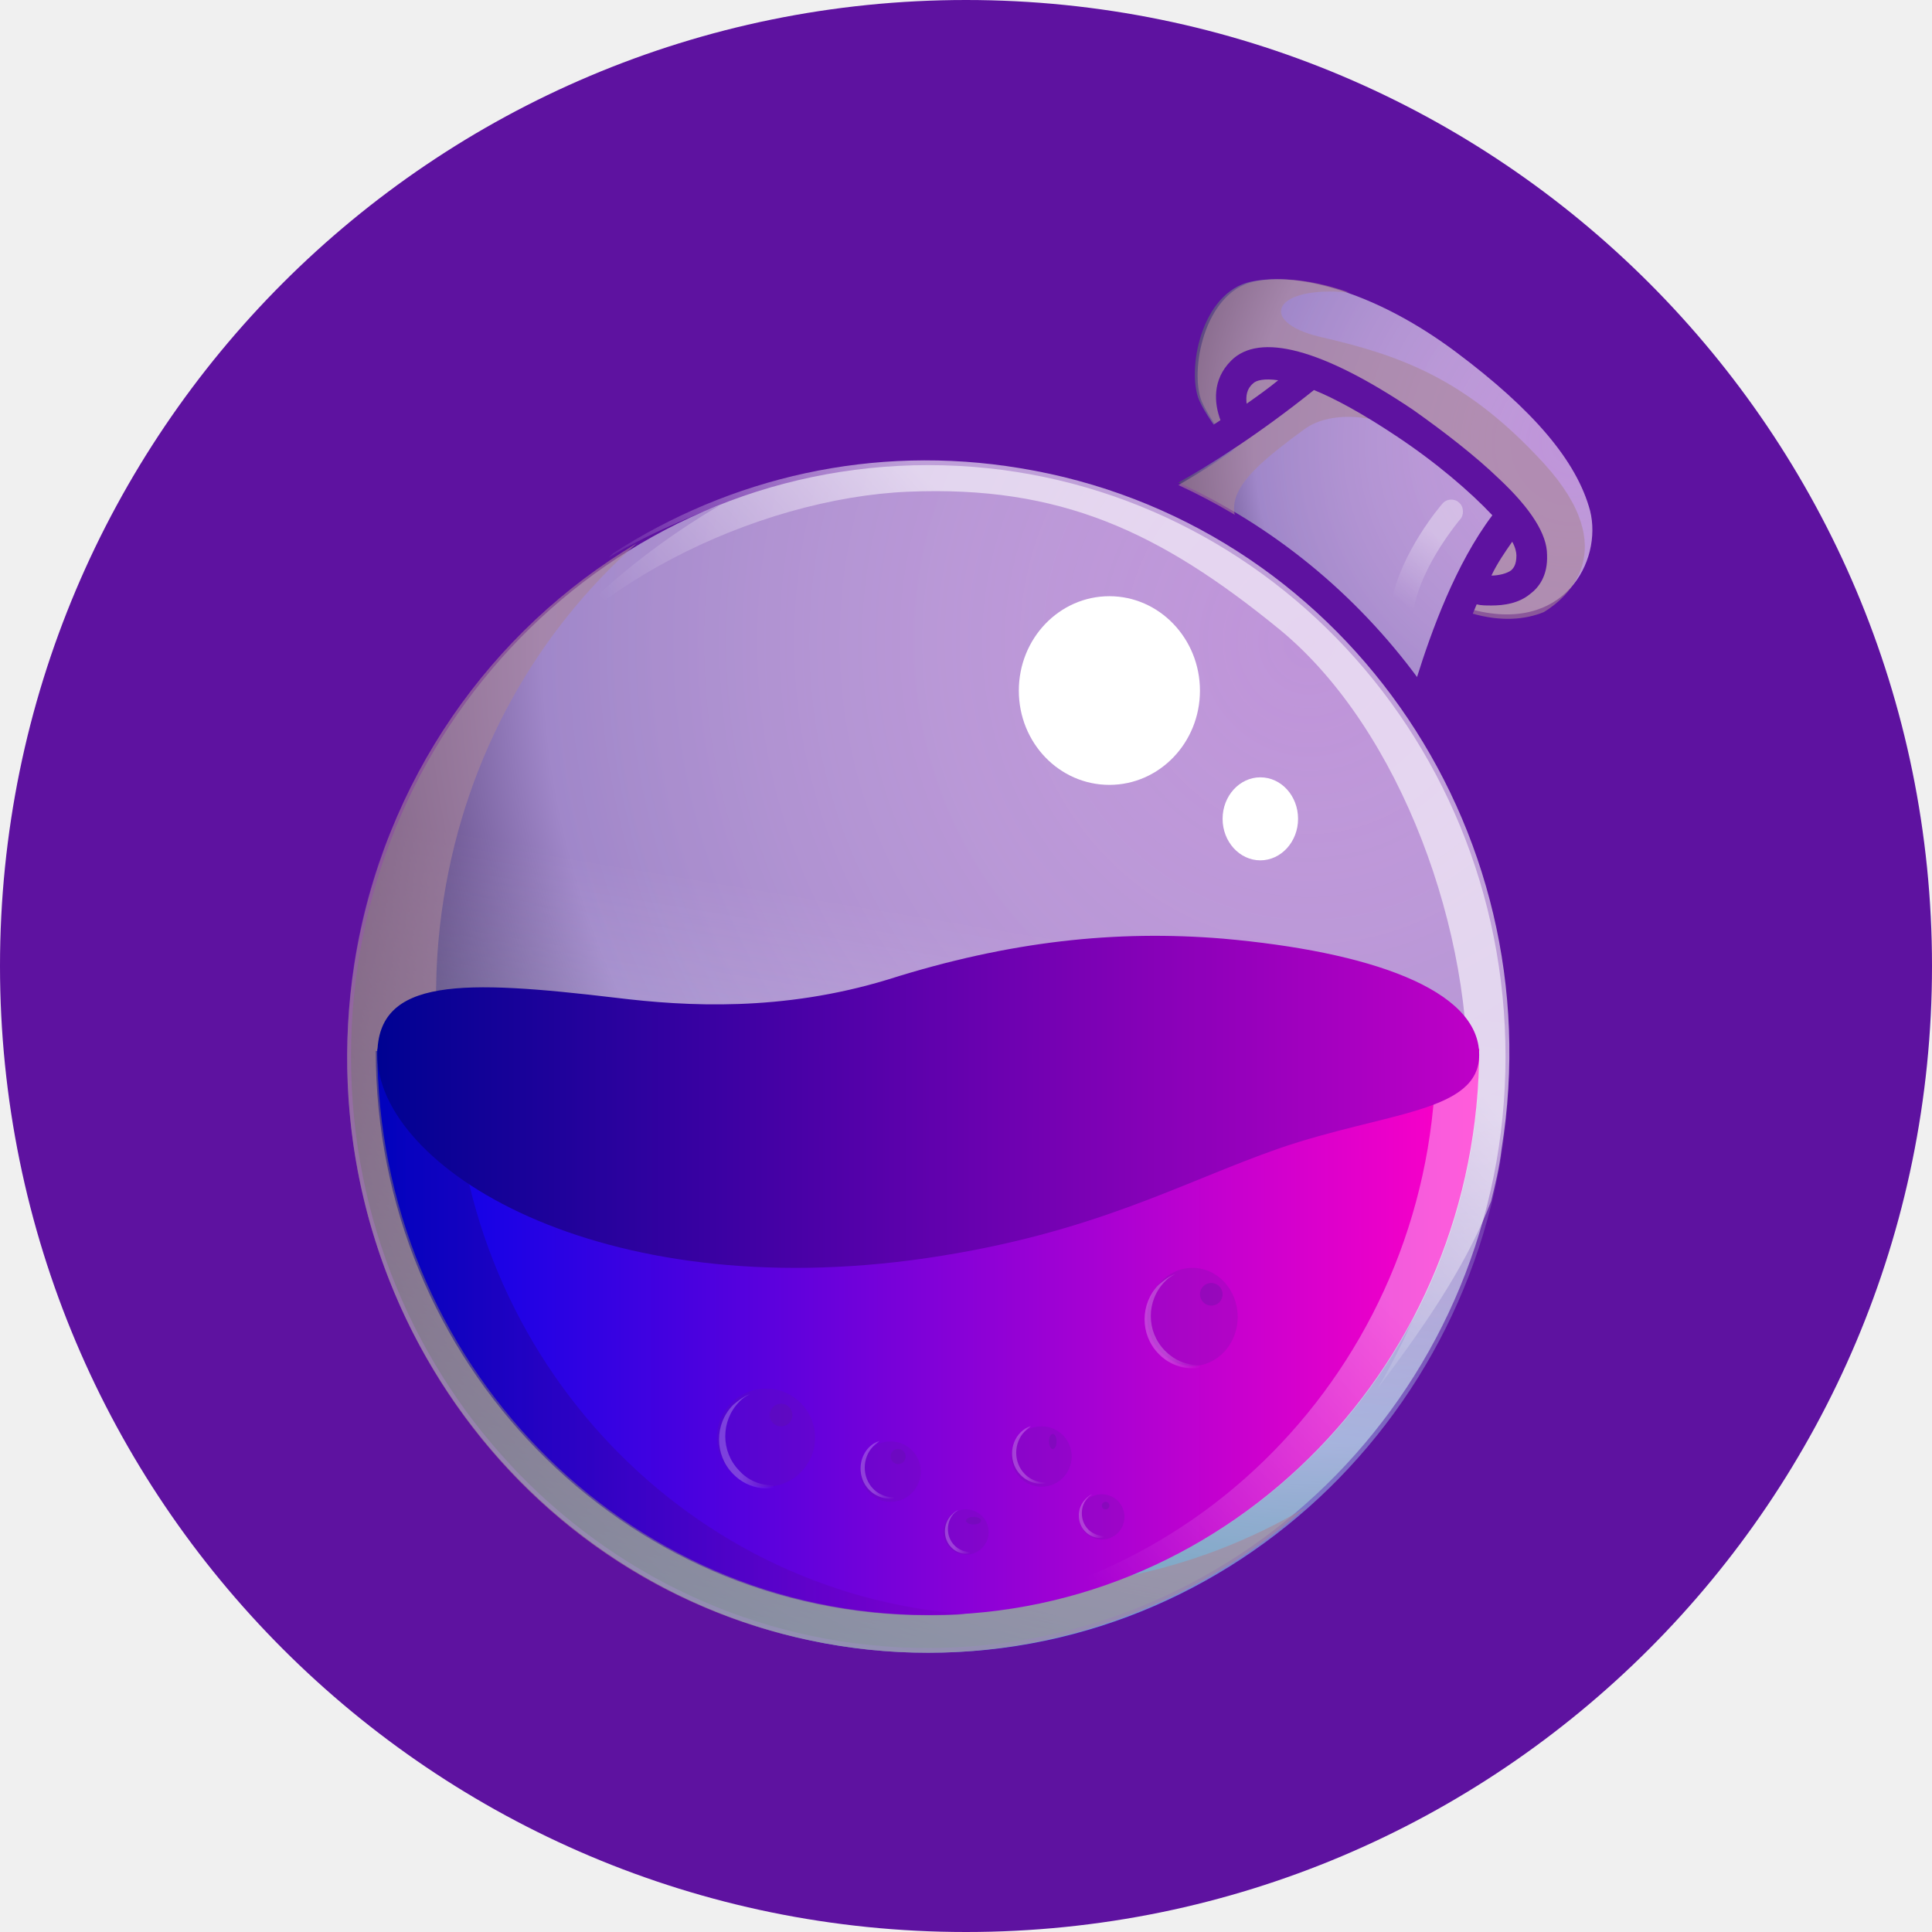
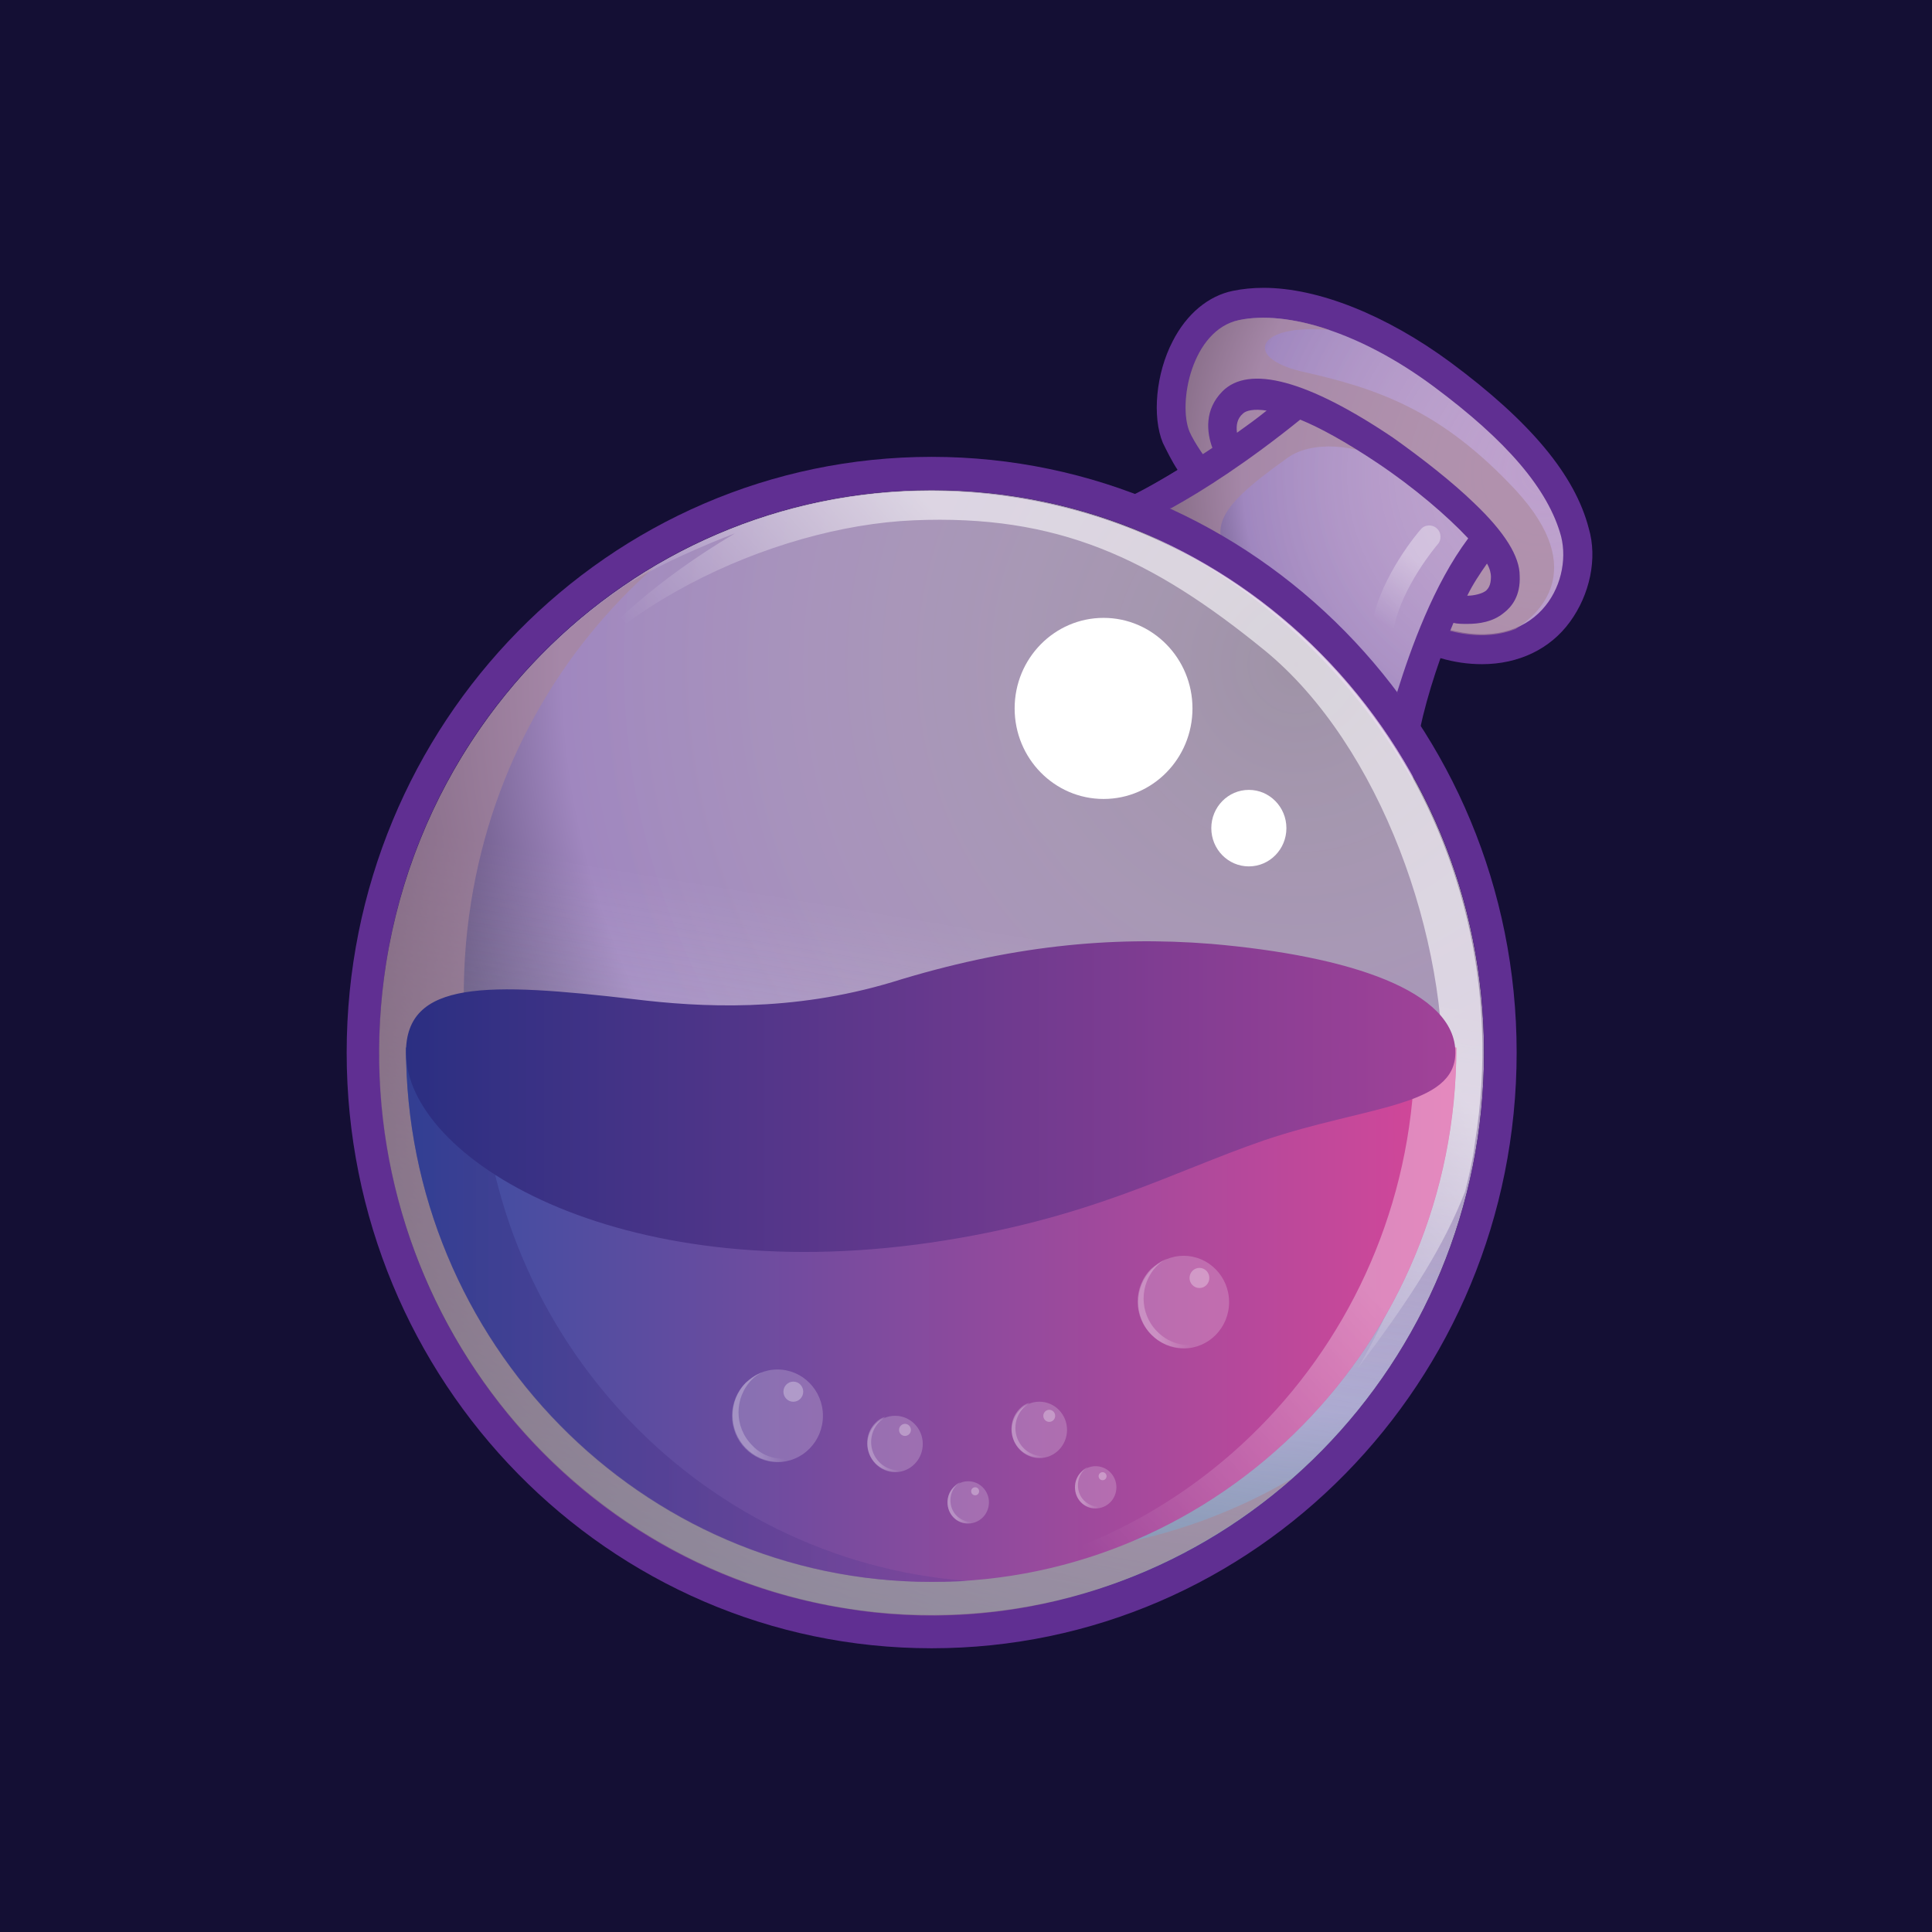
<svg xmlns="http://www.w3.org/2000/svg" width="256" height="256" viewBox="0 0 256 256" fill="none">
-   <g clip-path="url(#clip0_741_46)">
-     <path d="M256 128C256 198.692 198.692 256 128 256C57.307 256 0 198.692 0 128C0 57.307 57.307 0 128 0C198.692 0 256 57.307 256 128Z" fill="#5E12A0" />
-     <path d="M214.502 66.622C212.565 59.171 206.352 51.689 195.158 43.407C186.178 36.787 176.645 33 169.049 33C167.542 33 166.158 33.154 164.774 33.431C161.33 34.139 158.285 36.664 156.347 40.482C154.011 44.977 153.457 51.043 154.964 54.707C155.517 55.846 156.194 57.232 157.024 58.494C149.705 62.989 145.553 64.252 145 64.406C164.067 70.871 179.936 84.388 189.869 102L189.992 100.306C190.392 95.657 191.775 90.3 193.712 84.819C195.65 85.373 197.587 85.65 199.525 85.65C204.63 85.65 209.059 83.526 211.826 79.739C214.625 75.89 215.732 70.841 214.502 66.622Z" fill="#5E12A0" />
-     <path d="M194.705 80.675C207.258 84.195 212.353 74.314 210.696 67.675C208.916 61.037 203.115 54.275 192.925 46.648C182.734 39.021 172.39 35.934 165.761 37.323C159.13 38.743 157.228 49.056 158.885 53.009C159.56 54.553 161.095 56.807 163.152 59.37C160.543 61.191 158.057 62.612 156 63.878C168.677 69.652 179.695 78.699 187.983 90C188.934 86.202 190.316 82.805 191.574 79.841C192.495 79.965 193.6 80.242 194.705 80.675Z" fill="url(#paint0_radial_741_46)" />
-     <path d="M123 219C165.519 219 200 183.641 200 140C200 96.359 165.519 61 123 61C80.481 61 46 96.359 46 140C46 183.641 80.481 219 123 219Z" fill="url(#paint1_radial_741_46)" />
-     <path opacity="0.6" d="M204.632 61.466C194.186 50.039 185.365 47.041 174.798 44.606C166.558 42.608 168.733 37.768 178.78 38.767C173.971 37.05 169.438 36.613 166.129 37.331C159.514 38.767 157.614 49.196 159.237 53.192C159.911 54.753 161.443 57.032 163.495 59.624C159.789 62.184 156.634 64.057 154 65.462C155.225 66.024 156.756 66.742 158.533 67.742C163.219 70.302 168.304 74.579 168.304 74.579C160.616 67.742 162.239 64.588 172.837 56.876C176.145 54.441 182.179 54.722 187.815 57.719C193.452 60.717 200.067 68.272 200.067 68.272L193.727 80.824C194.125 80.98 194.554 81.105 194.952 81.261C198.934 82.416 202.089 82.104 204.57 81.105C207.541 79.294 215.107 73.018 204.632 61.466Z" fill="#A98698" />
-     <path d="M174.108 51.68C176.896 52.817 180.52 54.784 184.95 57.735C190.247 61.238 194.831 65.172 197.743 68.276C192.88 74.73 189.689 83.582 187.738 89.79C188.698 91.203 189.813 92.587 190.805 94C191.765 90.496 193.438 85.272 195.668 80.078C196.225 80.231 196.907 80.231 197.619 80.231C199.292 80.231 201.244 79.955 202.761 78.695C203.877 77.865 205.115 76.298 204.991 73.501C204.991 70.827 202.916 67.446 198.579 63.39C195.512 60.439 191.362 57.212 187.18 54.262C175.224 46.24 166.86 43.997 163.112 47.808C160.603 50.328 160.882 53.432 161.718 55.675C157.257 58.626 153.509 60.747 151 62.13C152.673 62.683 154.19 63.39 155.863 64.097C160.324 61.638 166.736 57.581 174.108 51.68ZM200.376 71.78C200.778 72.487 200.934 73.194 200.934 73.593C200.934 74.853 200.531 75.284 200.252 75.56C199.695 75.99 198.579 76.267 197.619 76.267C198.425 74.577 199.416 73.163 200.376 71.78ZM166.024 50.82C166.426 50.389 167.541 50.113 169.369 50.389C167.975 51.526 166.581 52.51 165.187 53.493C165.063 52.51 165.187 51.526 166.024 50.82Z" fill="#5E12A0" />
-     <path d="M123 57C78.234 57 42 94.162 42 140C42 185.838 78.264 223 123 223C167.736 223 204 185.838 204 140C204 94.162 167.584 57 123 57ZM123 218.37C80.733 218.37 46.51 183.325 46.51 140C46.51 96.676 80.733 61.63 123 61.63C165.268 61.63 199.49 96.676 199.49 140C199.49 183.325 165.146 218.37 123 218.37Z" fill="#5E12A0" />
-     <path opacity="0.6" d="M123 219C165.519 219 200 183.641 200 140C200 96.359 165.519 61 123 61C80.481 61 46 96.359 46 140C46 183.641 80.481 219 123 219Z" fill="url(#paint2_linear_741_46)" />
-     <path opacity="0.6" d="M122.313 209.35C80.38 202.442 51.946 161.952 58.802 118.965C61.832 99.938 71.167 83.718 84.359 72C65.138 83.441 50.844 103.3 46.987 127.569C40.253 170.587 68.688 211.045 110.468 217.953C133.822 221.901 156.38 214.437 173 199.759C158.309 208.486 140.433 212.31 122.313 209.35Z" fill="#A98698" />
-     <path opacity="0.6" d="M135.177 62.037C115.672 58.799 96.721 63.301 81.222 73.324C80.945 73.601 80.667 73.879 80.667 73.879C86.614 70.209 95.335 66.971 95.335 66.971C72.933 80.231 66 95.311 66 95.311C74.72 78.104 100.326 65.984 120.386 65.152C140.446 64.319 153.604 70.363 169.626 83.469C185.681 96.73 195.356 123.805 194.401 145.237C193.569 166.669 182.507 184 182.507 184C190.118 173.978 194.678 166.669 197.575 159.176C198.129 156.924 198.684 154.674 198.961 152.268C205.894 109.435 177.391 68.945 135.177 62.037Z" fill="url(#paint3_linear_741_46)" />
-     <path d="M196 139C196 180.392 163.3 214 123.076 214C82.822 214 50 180.392 50 139H196Z" fill="url(#paint4_linear_741_46)" />
+   <g clip-path="url(#clip0_1239_2)">
+     <circle cx="128" cy="128" r="98" fill="#140F34" />
+     <rect width="256" height="256" fill="#140F34" />
+     <path d="M210.517 70.002C208.685 62.936 202.794 55.87 192.187 48.003C183.679 41.737 174.644 38.139 167.44 38.139C165.998 38.139 164.693 38.269 163.381 38.535C160.107 39.199 157.23 41.6 155.392 45.205C153.163 49.474 152.644 55.206 154.079 58.675C154.606 59.742 155.255 61.076 156.04 62.273C149.104 66.541 145.174 67.738 144.648 67.875C162.717 74.011 177.773 86.81 187.205 103.474L187.334 101.873C187.724 97.475 189.036 92.406 190.868 87.207C192.699 87.74 194.531 88.007 196.369 88.007C201.215 88.007 205.404 86.01 208.022 82.405C210.654 78.806 211.699 74.004 210.517 70.002Z" fill="#602F92" />
+     <path d="M191.668 83.342C203.58 86.673 208.425 77.343 206.854 71.077C205.152 64.811 199.65 58.408 189.966 51.212C180.275 44.008 170.454 41.081 164.174 42.415C157.886 43.749 156.055 53.483 157.627 57.218C158.283 58.682 159.725 60.816 161.686 63.217C159.199 64.948 156.841 66.282 154.88 67.486C166.928 72.952 177.398 81.489 185.258 92.153C186.174 88.555 187.486 85.354 188.661 82.556C189.57 82.671 190.615 82.938 191.668 83.342Z" fill="url(#paint0_radial_1239_2)" />
+     <path d="M123.448 214.005C163.871 214.005 196.643 180.635 196.643 139.469C196.643 98.304 163.871 64.94 123.448 64.94C83.026 64.94 50.254 98.311 50.254 139.476C50.254 180.642 83.026 214.005 123.448 214.005Z" fill="url(#paint1_radial_1239_2)" />
+     <path opacity="0.6" d="M200.833 64.941C190.882 54.276 182.503 51.471 172.423 49.207C164.563 47.34 166.662 42.804 176.223 43.742C171.637 42.141 167.318 41.744 164.174 42.408C157.886 43.742 156.055 53.476 157.627 57.211C158.283 58.675 159.725 60.809 161.686 63.21C158.153 65.611 155.139 67.342 152.651 68.676C153.827 69.21 155.269 69.873 156.971 70.81C161.42 73.211 166.265 77.213 166.265 77.213C158.932 70.81 160.504 67.883 170.584 60.679C173.728 58.415 179.489 58.682 184.854 61.48C190.219 64.277 196.506 71.344 196.506 71.344L190.486 83.076C190.875 83.213 191.271 83.342 191.661 83.479C195.461 84.546 198.468 84.28 200.826 83.342C203.58 81.605 210.783 75.735 200.833 64.941Z" fill="#A98798" />
+     <path d="M172.286 55.603C174.903 56.67 178.307 58.538 182.496 61.335C187.471 64.667 191.791 68.402 194.545 71.336C189.959 77.473 186.952 85.873 185.121 91.735C186.036 93.069 187.082 94.403 188.005 95.737C188.921 92.406 190.493 87.466 192.591 82.534C193.117 82.671 193.766 82.671 194.422 82.671C195.994 82.671 197.826 82.405 199.268 81.208C200.313 80.407 201.496 78.944 201.366 76.276C201.366 73.745 199.405 70.543 195.345 66.678C192.461 63.881 188.539 60.809 184.609 58.011C173.346 50.411 165.493 48.277 161.96 51.875C159.602 54.276 159.862 57.211 160.648 59.345C156.459 62.143 152.925 64.147 150.568 65.481C152.139 66.015 153.582 66.678 155.153 67.349C159.321 65.07 165.349 61.206 172.286 55.603ZM197.033 74.675C197.422 75.338 197.559 76.009 197.559 76.406C197.559 77.602 197.17 78.006 196.903 78.273C196.376 78.67 195.331 78.936 194.415 78.936C195.201 77.336 196.117 76.002 197.033 74.675ZM164.693 54.803C165.082 54.406 166.135 54.139 167.837 54.406C166.525 55.473 165.219 56.403 163.907 57.341C163.777 56.403 163.907 55.473 164.693 54.803Z" fill="#602F92" />
+     <path d="M123.449 60.535C80.632 60.535 45.935 95.867 45.935 139.47C45.935 183.072 80.632 218.404 123.449 218.404C166.265 218.404 200.963 183.072 200.963 139.47C200.963 95.874 166.135 60.535 123.449 60.535ZM123.449 214.006C82.99 214.006 50.254 180.671 50.254 139.47C50.254 98.268 82.99 64.934 123.449 64.934C163.907 64.934 196.643 98.268 196.643 139.47C196.636 180.671 163.777 214.006 123.449 214.006Z" fill="#602F92" />
+     <path opacity="0.6" d="M123.448 214.005C163.871 214.005 196.643 180.635 196.643 139.469C196.643 98.304 163.871 64.94 123.448 64.94C83.026 64.94 50.254 98.311 50.254 139.476C50.254 180.642 83.026 214.005 123.448 214.005Z" fill="url(#paint2_linear_1239_2)" />
+     <path opacity="0.6" d="M122.922 204.934C82.99 198.401 55.885 160.135 62.432 119.467C65.317 101.469 74.215 86.132 86.79 75.064C68.453 85.873 54.84 104.671 51.169 127.608C44.752 168.275 71.857 206.542 111.659 213.075C133.918 216.81 155.392 209.744 171.233 195.878C157.23 204.134 140.206 207.739 122.922 204.934Z" fill="#A98798" />
+     <path opacity="0.6" d="M135.101 66.008C116.642 62.943 98.702 67.205 84.035 76.672C83.776 76.939 83.509 77.206 83.509 77.206C89.14 73.737 97.389 70.673 97.389 70.673C76.176 83.205 69.629 97.475 69.629 97.475C77.877 81.208 102.098 69.743 121.083 68.942C140.069 68.142 152.507 73.874 167.693 86.277C182.878 98.809 192.05 124.406 191.127 144.675C190.341 164.944 179.864 181.341 179.864 181.341C187.068 171.874 191.387 164.944 194.134 157.878C194.66 155.744 195.18 153.609 195.446 151.345C202.008 110.807 175.033 72.54 135.101 66.008Z" fill="url(#paint3_linear_1239_2)" />
+     <path d="M192.973 138.806C192.973 177.873 161.809 209.607 123.449 209.607C85.088 209.607 53.794 177.873 53.794 138.806H192.973Z" fill="url(#paint4_linear_1239_2)" />
    <g opacity="0.6">
-       <path opacity="0.6" d="M190.264 139.267C190.264 179.543 159.16 212.491 120.089 214.031C121.039 214.031 122.02 214.031 122.97 214.031C163.297 214.031 196.025 180.529 196.025 139.267H190.264Z" fill="url(#paint5_linear_741_46)" />
+       <path opacity="0.6" d="M187.471 138.806C187.471 176.935 157.879 208.136 120.694 209.607C121.61 209.607 122.526 209.607 123.441 209.607C161.802 209.607 192.966 177.873 192.966 138.806H187.471Z" fill="url(#paint5_linear_1239_2)" />
    </g>
    <g opacity="0.7">
-       <path opacity="0.7" d="M60.118 139.267H49.791C49.791 180.529 82.55 214.031 122.847 214.031C124.624 214.031 126.279 214.031 127.934 213.877C90.119 211.074 60.118 178.681 60.118 139.267Z" fill="url(#paint6_linear_741_46)" />
+       <path opacity="0.7" d="M63.615 138.806H53.794C53.794 177.873 84.958 209.607 123.319 209.607C125.021 209.607 126.592 209.607 128.164 209.47C92.155 206.802 63.615 176.135 63.615 138.806Z" fill="url(#paint6_linear_1239_2)" />
    </g>
-     <path d="M196 139.768C196 131.074 181.425 126.088 162.042 124.374C148.017 123.221 133.87 124.654 117.642 129.796C103.617 134.065 90.971 133.349 81.754 132.227C61.269 129.796 50 129.516 50 139.768C50 154.601 79.151 173.111 122.878 166.691C145.016 163.42 156.438 156.72 169.482 152.17C183.63 147.309 196 147.465 196 139.768Z" fill="url(#paint7_linear_741_46)" />
-     <path d="M147 104C153.623 104 159 98.411 159 91.515C159 84.62 153.623 79 147 79C140.376 79 135 84.589 135 91.515C135 98.442 140.376 104 147 104Z" fill="white" />
-     <path d="M167 114C169.749 114 172 111.535 172 108.5C172 105.465 169.778 103 167 103C164.251 103 162 105.465 162 108.5C162 111.535 164.251 114 167 114Z" fill="white" />
+     <path d="M192.843 139.469C192.843 131.335 178.963 126.67 160.504 125.069C147.15 124.002 133.666 125.336 118.214 130.138C104.86 134.14 92.811 133.47 84.043 132.403C64.531 130.138 53.794 129.872 53.794 139.469C53.794 153.335 81.555 170.669 123.189 164.67C144.273 161.606 155.139 155.34 167.577 151.071C181.061 146.535 192.843 146.672 192.843 139.469Z" fill="url(#paint7_linear_1239_2)" />
+     <path d="M146.227 105.867C152.738 105.867 158.009 100.496 158.009 93.869C158.009 87.243 152.731 81.871 146.227 81.871C139.723 81.871 134.445 87.243 134.445 93.869C134.445 100.496 139.723 105.867 146.227 105.867Z" fill="white" />
+     <path d="M165.479 114.802C168.226 114.802 170.455 112.531 170.455 109.733C170.455 106.935 168.226 104.664 165.479 104.664C162.732 104.664 160.504 106.935 160.504 109.733C160.504 112.538 162.732 114.802 165.479 114.802Z" fill="white" />
    <g opacity="0.6">
-       <path opacity="0.6" d="M185.882 81.684C185.759 81.684 185.606 81.684 185.606 81.684C184.779 81.53 184.227 80.699 184.381 79.714C185.606 73.247 190.846 67.027 191.122 66.75C191.674 66.042 192.777 66.042 193.328 66.596C194.003 67.15 194.003 68.29 193.451 68.844C193.328 68.998 188.487 74.756 187.384 80.391C187.261 81.253 186.556 81.684 185.882 81.684Z" fill="url(#paint8_linear_741_46)" />
+       <path opacity="0.6" d="M183.282 84.272C183.152 84.272 183.023 84.272 183.023 84.272C182.237 84.135 181.71 83.342 181.847 82.405C183.023 76.269 187.998 70.406 188.265 70.14C188.791 69.476 189.837 69.476 190.363 70.003C191.019 70.536 191.019 71.603 190.493 72.137C190.363 72.267 185.777 77.74 184.732 83.068C184.595 83.869 183.938 84.272 183.282 84.272Z" fill="url(#paint8_linear_1239_2)" />
    </g>
-     <path opacity="0.2" d="M118 199C120.19 199 122 197.219 122 195C122 192.781 120.222 191 118 191C115.81 191 114 192.781 114 195C114 197.219 115.778 199 118 199Z" fill="#5E12A0" />
+     <path opacity="0.2" d="M118.61 195.07C120.636 195.07 122.273 193.397 122.273 191.335C122.273 189.273 120.629 187.6 118.61 187.6C116.584 187.6 114.947 189.273 114.947 191.335C114.947 193.397 116.584 195.07 118.61 195.07Z" fill="white" />
    <g opacity="0.4">
-       <path opacity="0.6" d="M115.707 197.28C114.206 195.74 114.206 193.185 115.707 191.645C115.983 191.368 116.258 191.214 116.534 190.937C115.983 191.091 115.584 191.368 115.155 191.768C113.653 193.308 113.653 195.864 115.155 197.403C116.381 198.666 118.312 198.943 119.844 198.112C118.464 198.697 116.81 198.389 115.707 197.28Z" fill="url(#paint9_linear_741_46)" />
+       <path opacity="0.6" d="M116.512 193.744C115.07 192.28 115.07 189.879 116.512 188.408C116.771 188.141 117.038 188.011 117.298 187.745C116.771 187.882 116.382 188.141 115.986 188.545C114.543 190.009 114.543 192.41 115.986 193.881C117.161 195.078 119 195.345 120.434 194.544C119.129 195.078 117.557 194.811 116.512 193.744Z" fill="url(#paint9_linear_1239_2)" />
    </g>
-     <path opacity="0.3" d="M119 194C119.555 194 120 193.556 120 193C120 192.444 119.555 192 119 192C118.444 192 118 192.444 118 193C118.036 193.556 118.482 194 119 194Z" fill="#5E12A0" />
-     <path opacity="0.2" d="M138 197C140.19 197 142 195.219 142 193C142 190.781 140.222 189 138 189C135.81 189 134 190.781 134 193C134.032 195.219 135.81 197 138 197Z" fill="#5E12A0" />
+     <path opacity="0.3" d="M119.915 190.268C120.348 190.268 120.701 189.907 120.701 189.467C120.701 189.028 120.348 188.667 119.915 188.667C119.483 188.667 119.129 189.028 119.129 189.467C119.129 189.914 119.476 190.268 119.915 190.268Z" fill="white" />
+     <path opacity="0.2" d="M137.725 193.203C139.752 193.203 141.388 191.53 141.388 189.468C141.388 187.405 139.744 185.732 137.725 185.732C135.699 185.732 134.063 187.405 134.063 189.468C134.062 191.53 135.707 193.203 137.725 193.203Z" fill="white" />
    <g opacity="0.4">
-       <path opacity="0.6" d="M135.779 195.309C134.277 193.77 134.277 191.214 135.779 189.674C136.055 189.397 136.33 189.244 136.606 188.966C136.055 189.12 135.656 189.397 135.228 189.798C133.726 191.337 133.726 193.893 135.228 195.433C136.453 196.695 138.384 196.972 139.916 196.141C138.537 196.726 136.882 196.418 135.779 195.309Z" fill="url(#paint10_linear_741_46)" />
+       <path opacity="0.6" d="M135.627 191.876C134.185 190.412 134.185 188.011 135.627 186.54C135.887 186.274 136.154 186.144 136.413 185.877C135.887 186.014 135.497 186.274 135.101 186.677C133.659 188.141 133.659 190.542 135.101 192.013C136.276 193.21 138.115 193.477 139.55 192.677C138.245 193.21 136.673 192.943 135.627 191.876Z" fill="url(#paint10_linear_1239_2)" />
    </g>
-     <path opacity="0.3" d="M139.5 192C139.778 192 140 191.556 140 191C140 190.445 139.778 190 139.5 190C139.223 190 139 190.445 139 191C139 191.556 139.223 192 139.5 192Z" fill="#5E12A0" />
-     <path opacity="0.2" d="M128 206C129.659 206 131 204.656 131 203C131 201.344 129.659 200 128 200C126.34 200 125 201.344 125 203C125 204.656 126.34 206 128 206Z" fill="#5E12A0" />
+     <path opacity="0.3" d="M139.031 188.407C139.463 188.407 139.817 188.047 139.817 187.607C139.817 187.167 139.463 186.807 139.031 186.807C138.598 186.807 138.245 187.167 138.245 187.607C138.245 188.047 138.598 188.407 139.031 188.407Z" fill="white" />
+     <path opacity="0.2" d="M128.294 201.869C129.816 201.869 131.041 200.615 131.041 199.072C131.041 197.529 129.808 196.274 128.294 196.274C126.773 196.274 125.547 197.529 125.547 199.072C125.547 200.615 126.773 201.869 128.294 201.869Z" fill="white" />
    <g opacity="0.4">
-       <path opacity="0.6" d="M126.433 204.732C125.329 203.592 125.329 201.622 126.433 200.513C126.555 200.359 126.831 200.236 126.984 200.082C126.586 200.236 126.31 200.513 126.034 200.79C124.931 201.929 124.931 203.9 126.034 205.009C126.984 205.994 128.363 206.148 129.62 205.439C128.486 205.871 127.26 205.594 126.433 204.732Z" fill="url(#paint11_linear_741_46)" />
+       <path opacity="0.6" d="M126.722 200.81C125.677 199.743 125.677 197.875 126.722 196.808C126.852 196.671 127.111 196.541 127.248 196.404C126.859 196.541 126.592 196.808 126.333 197.068C125.287 198.135 125.287 200.002 126.333 201.07C127.248 202 128.561 202.137 129.736 201.473C128.683 201.877 127.508 201.61 126.722 200.81Z" fill="url(#paint11_linear_1239_2)" />
    </g>
-     <path opacity="0.3" d="M129 202C129.556 202 130 201.778 130 201.5C130 201.223 129.556 201 129 201C128.444 201 128 201.223 128 201.5C128 201.75 128.444 202 129 202Z" fill="#5E12A0" />
-     <path opacity="0.2" d="M146 204C147.659 204 149 202.656 149 201C149 199.344 147.659 198 146 198C144.341 198 143 199.344 143 201C143 202.656 144.341 204 146 204Z" fill="#5E12A0" />
+     <path opacity="0.3" d="M129.21 198.135C129.498 198.135 129.736 197.897 129.736 197.601C129.736 197.306 129.498 197.068 129.21 197.068C128.921 197.068 128.683 197.306 128.683 197.601C128.683 197.897 128.921 198.135 129.21 198.135Z" fill="white" />
+     <path opacity="0.2" d="M145.181 199.873C146.703 199.873 147.929 198.618 147.929 197.075C147.929 195.532 146.696 194.277 145.181 194.277C143.667 194.277 142.434 195.532 142.434 197.075C142.434 198.618 143.667 199.873 145.181 199.873Z" fill="white" />
    <g opacity="0.4">
-       <path opacity="0.6" d="M144.176 202.637C143.072 201.498 143.072 199.527 144.176 198.419C144.298 198.265 144.574 198.142 144.727 197.988C144.328 198.142 144.053 198.419 143.777 198.696C142.674 199.835 142.674 201.806 143.777 202.914C144.727 203.9 146.106 204.054 147.363 203.346C146.259 203.746 145.003 203.469 144.176 202.637Z" fill="url(#paint12_linear_741_46)" />
+       <path opacity="0.6" d="M143.617 198.805C142.571 197.738 142.571 195.87 143.617 194.803C143.746 194.666 144.006 194.537 144.143 194.407C143.754 194.544 143.487 194.803 143.227 195.07C142.182 196.137 142.182 198.005 143.227 199.072C144.143 200.002 145.455 200.139 146.631 199.469C145.578 199.872 144.402 199.606 143.617 198.805Z" fill="url(#paint12_linear_1239_2)" />
    </g>
-     <path opacity="0.3" d="M146.5 200C146.777 200 147 199.778 147 199.5C147 199.222 146.777 199 146.5 199C146.223 199 146 199.222 146 199.5C146 199.778 146.223 200 146.5 200Z" fill="#5E12A0" />
-     <path opacity="0.2" d="M101.5 197C105.08 197 108 194.09 108 190.5C108 186.91 105.112 184 101.5 184C97.889 184 95 186.91 95 190.5C95.031 194.09 97.92 197 101.5 197Z" fill="#5E12A0" />
+     <path opacity="0.3" d="M146.097 196.137C146.385 196.137 146.623 195.899 146.623 195.603C146.623 195.308 146.385 195.07 146.097 195.07C145.809 195.07 145.571 195.308 145.571 195.603C145.578 195.899 145.809 196.137 146.097 196.137Z" fill="white" />
+     <path opacity="0.2" d="M103.021 193.736C106.345 193.736 109.042 190.989 109.042 187.6C109.042 184.211 106.345 181.464 103.021 181.464C99.697 181.464 97 184.211 97 187.6C97 190.989 99.697 193.736 103.021 193.736Z" fill="white" />
    <g opacity="0.4">
-       <path opacity="0.6" d="M97.964 194.879C95.482 192.354 95.482 188.258 97.964 185.733C98.362 185.302 98.792 185.025 99.343 184.748C98.515 185.025 97.841 185.579 97.137 186.164C94.654 188.689 94.654 192.784 97.137 195.309C99.189 197.434 102.377 197.834 104.828 196.295C102.499 197.28 99.742 196.849 97.964 194.879Z" fill="url(#paint13_linear_741_46)" />
+       <path opacity="0.6" d="M99.625 191.472C97.267 189.071 97.267 185.206 99.625 182.805C100.014 182.408 100.411 182.141 100.937 181.875C100.151 182.141 99.495 182.675 98.839 183.208C96.481 185.61 96.481 189.474 98.839 191.876C100.8 193.873 103.814 194.277 106.172 192.806C103.944 193.736 101.326 193.339 99.625 191.472Z" fill="url(#paint13_linear_1239_2)" />
    </g>
-     <path opacity="0.3" d="M103.5 189C104.333 189 105 188.348 105 187.5C105 186.684 104.333 186 103.5 186C102.666 186 102 186.652 102 187.5C102 188.348 102.666 189 103.5 189Z" fill="#5E12A0" />
-     <path opacity="0.2" d="M158 181C161.304 181 164 178.091 164 174.5C164 170.909 161.333 168 158 168C154.696 168 152 170.909 152 174.5C152 178.091 154.696 181 158 181Z" fill="#5E12A0" />
+     <path opacity="0.3" d="M105.119 185.74C105.84 185.74 106.432 185.141 106.432 184.406C106.432 183.67 105.847 183.072 105.119 183.072C104.398 183.072 103.807 183.67 103.807 184.406C103.807 185.141 104.391 185.74 105.119 185.74Z" fill="white" />
+     <path opacity="0.2" d="M156.841 178.673C160.165 178.673 162.862 175.926 162.862 172.537C162.862 169.148 160.165 166.401 156.841 166.401C153.517 166.401 150.82 169.148 150.82 172.537C150.82 175.926 153.51 178.673 156.841 178.673Z" fill="white" />
    <g opacity="0.4">
-       <path opacity="0.6" d="M154.349 178.958C151.867 176.433 151.867 172.338 154.349 169.813C154.747 169.381 155.177 169.104 155.728 168.827C154.901 169.104 154.227 169.659 153.522 170.243C151.04 172.768 151.04 176.864 153.522 179.389C155.575 181.514 158.762 181.914 161.213 180.375C158.915 181.36 156.28 180.929 154.349 178.958Z" fill="url(#paint14_linear_741_46)" />
+       <path opacity="0.6" d="M153.3 176.402C150.943 174.001 150.943 170.136 153.3 167.735C153.69 167.331 154.086 167.071 154.613 166.805C153.827 167.071 153.171 167.605 152.514 168.139C150.157 170.54 150.157 174.405 152.514 176.806C154.476 178.803 157.49 179.207 159.848 177.736C157.62 178.673 155.132 178.27 153.3 176.402Z" fill="url(#paint14_linear_1239_2)" />
    </g>
-     <path opacity="0.3" d="M160.5 173C161.334 173 162 172.348 162 171.5C162 170.685 161.334 170 160.5 170C159.667 170 159 170.652 159 171.5C159 172.315 159.667 173 160.5 173Z" fill="#5E12A0" />
+     <path opacity="0.3" d="M158.932 170.67C159.653 170.67 160.244 170.071 160.244 169.336C160.244 168.6 159.66 168.002 158.932 168.002C158.211 168.002 157.62 168.6 157.62 169.336C157.62 170.071 158.204 170.67 158.932 170.67Z" fill="white" />
  </g>
  <defs>
-     <radialGradient id="paint0_radial_741_46" cx="0" cy="0" r="1" gradientUnits="userSpaceOnUse" gradientTransform="translate(208.18 58.7845) scale(61.597 63.1003)">
-       <stop stop-color="#FFEAFF" stop-opacity="0.6" />
-       <stop offset="0.681" stop-color="#A087C9" />
-       <stop offset="1" stop-color="#10002F" />
+     <radialGradient id="paint0_radial_1239_2" cx="0" cy="0" r="1" gradientUnits="userSpaceOnUse" gradientTransform="translate(204.467 62.6752) scale(58.5204 59.5921)">
+       <stop stop-color="#FBEAF3" stop-opacity="0.6" />
+       <stop offset="0.681" stop-color="#A087BF" />
+       <stop offset="1" stop-color="#17102E" />
    </radialGradient>
-     <radialGradient id="paint1_radial_741_46" cx="0" cy="0" r="1" gradientUnits="userSpaceOnUse" gradientTransform="translate(173.972 85.5291) scale(150.625 154.535)">
-       <stop stop-color="#FFEAFF" stop-opacity="0.6" />
-       <stop offset="0.681" stop-color="#A087C9" />
-       <stop offset="1" stop-color="#10002F" />
+     <radialGradient id="paint1_radial_1239_2" cx="0" cy="0" r="1" gradientUnits="userSpaceOnUse" gradientTransform="translate(171.909 88.0811) scale(143.178 145.8)">
+       <stop stop-color="#FBEAF3" stop-opacity="0.6" />
+       <stop offset="0.681" stop-color="#A087BF" />
+       <stop offset="1" stop-color="#17102E" />
    </radialGradient>
-     <linearGradient id="paint2_linear_741_46" x1="110.226" y1="217.91" x2="136.131" y2="62.136" gradientUnits="userSpaceOnUse">
-       <stop stop-color="#81FFFF" />
+     <linearGradient id="paint2_linear_1239_2" x1="111.314" y1="212.985" x2="135.582" y2="65.957" gradientUnits="userSpaceOnUse">
+       <stop stop-color="#9AD9E5" />
      <stop offset="0.62" stop-color="white" stop-opacity="0" />
    </linearGradient>
-     <linearGradient id="paint3_linear_741_46" x1="178.084" y1="86.995" x2="113.025" y2="145.569" gradientUnits="userSpaceOnUse">
+     <linearGradient id="paint3_linear_1239_2" x1="175.696" y1="89.594" x2="114.17" y2="145.031" gradientUnits="userSpaceOnUse">
      <stop offset="0.289" stop-color="white" />
      <stop offset="0.78" stop-color="white" stop-opacity="0" />
    </linearGradient>
-     <linearGradient id="paint4_linear_741_46" x1="50" y1="176.494" x2="195.999" y2="176.494" gradientUnits="userSpaceOnUse">
-       <stop stop-color="#0002E9" />
-       <stop offset="0.995" stop-color="#FF00C7" />
+     <linearGradient id="paint4_linear_1239_2" x1="53.792" y1="174.203" x2="192.974" y2="174.203" gradientUnits="userSpaceOnUse">
+       <stop stop-color="#384EA2" />
+       <stop offset="0.995" stop-color="#D54799" />
    </linearGradient>
-     <linearGradient id="paint5_linear_741_46" x1="203.346" y1="146.263" x2="122.064" y2="221.332" gradientUnits="userSpaceOnUse">
+     <linearGradient id="paint5_linear_1239_2" x1="199.911" y1="145.434" x2="122.91" y2="216.896" gradientUnits="userSpaceOnUse">
      <stop offset="0.289" stop-color="white" />
      <stop offset="0.78" stop-color="white" stop-opacity="0" />
    </linearGradient>
-     <linearGradient id="paint6_linear_741_46" x1="49.791" y1="176.642" x2="127.946" y2="176.642" gradientUnits="userSpaceOnUse">
-       <stop stop-color="#000292" />
-       <stop offset="0.995" stop-color="#7D00C7" />
+     <linearGradient id="paint6_linear_1239_2" x1="53.792" y1="174.203" x2="128.162" y2="174.203" gradientUnits="userSpaceOnUse">
+       <stop stop-color="#2B2F82" />
+       <stop offset="0.995" stop-color="#72439A" />
    </linearGradient>
-     <linearGradient id="paint7_linear_741_46" x1="50.16" y1="145.998" x2="196.019" y2="145.998" gradientUnits="userSpaceOnUse">
-       <stop stop-color="#000292" />
-       <stop offset="0.995" stop-color="#BE00C7" />
+     <linearGradient id="paint7_linear_1239_2" x1="53.944" y1="145.309" x2="192.847" y2="145.309" gradientUnits="userSpaceOnUse">
+       <stop stop-color="#2B2F82" />
+       <stop offset="0.995" stop-color="#A14298" />
    </linearGradient>
-     <linearGradient id="paint8_linear_741_46" x1="193.719" y1="66.188" x2="182.874" y2="83.41" gradientUnits="userSpaceOnUse">
+     <linearGradient id="paint8_linear_1239_2" x1="190.751" y1="69.603" x2="180.503" y2="85.957" gradientUnits="userSpaceOnUse">
      <stop offset="0.289" stop-color="white" />
      <stop offset="0.78" stop-color="white" stop-opacity="0" />
    </linearGradient>
-     <linearGradient id="paint9_linear_741_46" x1="114.014" y1="194.77" x2="119.835" y2="194.77" gradientUnits="userSpaceOnUse">
+     <linearGradient id="paint9_linear_1239_2" x1="114.905" y1="191.37" x2="120.444" y2="191.37" gradientUnits="userSpaceOnUse">
      <stop offset="0.289" stop-color="white" />
      <stop offset="0.78" stop-color="white" stop-opacity="0" />
    </linearGradient>
-     <linearGradient id="paint10_linear_741_46" x1="134.085" y1="192.798" x2="139.907" y2="192.798" gradientUnits="userSpaceOnUse">
+     <linearGradient id="paint10_linear_1239_2" x1="134.004" y1="189.503" x2="139.544" y2="189.503" gradientUnits="userSpaceOnUse">
      <stop offset="0.289" stop-color="white" />
      <stop offset="0.78" stop-color="white" stop-opacity="0" />
    </linearGradient>
-     <linearGradient id="paint11_linear_741_46" x1="125.176" y1="202.984" x2="129.546" y2="202.984" gradientUnits="userSpaceOnUse">
+     <linearGradient id="paint11_linear_1239_2" x1="125.526" y1="199.149" x2="129.685" y2="199.149" gradientUnits="userSpaceOnUse">
      <stop offset="0.289" stop-color="white" />
      <stop offset="0.78" stop-color="white" stop-opacity="0" />
    </linearGradient>
-     <linearGradient id="paint12_linear_741_46" x1="142.867" y1="200.873" x2="147.238" y2="200.873" gradientUnits="userSpaceOnUse">
+     <linearGradient id="paint12_linear_1239_2" x1="142.361" y1="197.149" x2="146.52" y2="197.149" gradientUnits="userSpaceOnUse">
      <stop offset="0.289" stop-color="white" />
      <stop offset="0.78" stop-color="white" stop-opacity="0" />
    </linearGradient>
-     <linearGradient id="paint13_linear_741_46" x1="95.207" y1="190.978" x2="104.713" y2="190.978" gradientUnits="userSpaceOnUse">
+     <linearGradient id="paint13_linear_1239_2" x1="97.008" y1="187.778" x2="106.055" y2="187.778" gradientUnits="userSpaceOnUse">
      <stop offset="0.289" stop-color="white" />
      <stop offset="0.78" stop-color="white" stop-opacity="0" />
    </linearGradient>
-     <linearGradient id="paint14_linear_741_46" x1="151.67" y1="175.067" x2="161.177" y2="175.067" gradientUnits="userSpaceOnUse">
+     <linearGradient id="paint14_linear_1239_2" x1="150.737" y1="172.712" x2="159.784" y2="172.712" gradientUnits="userSpaceOnUse">
      <stop offset="0.289" stop-color="white" />
      <stop offset="0.78" stop-color="white" stop-opacity="0" />
    </linearGradient>
-     <clipPath id="clip0_741_46">
+     <clipPath id="clip0_1239_2">
      <rect width="256" height="256" fill="white" />
    </clipPath>
  </defs>
</svg>
